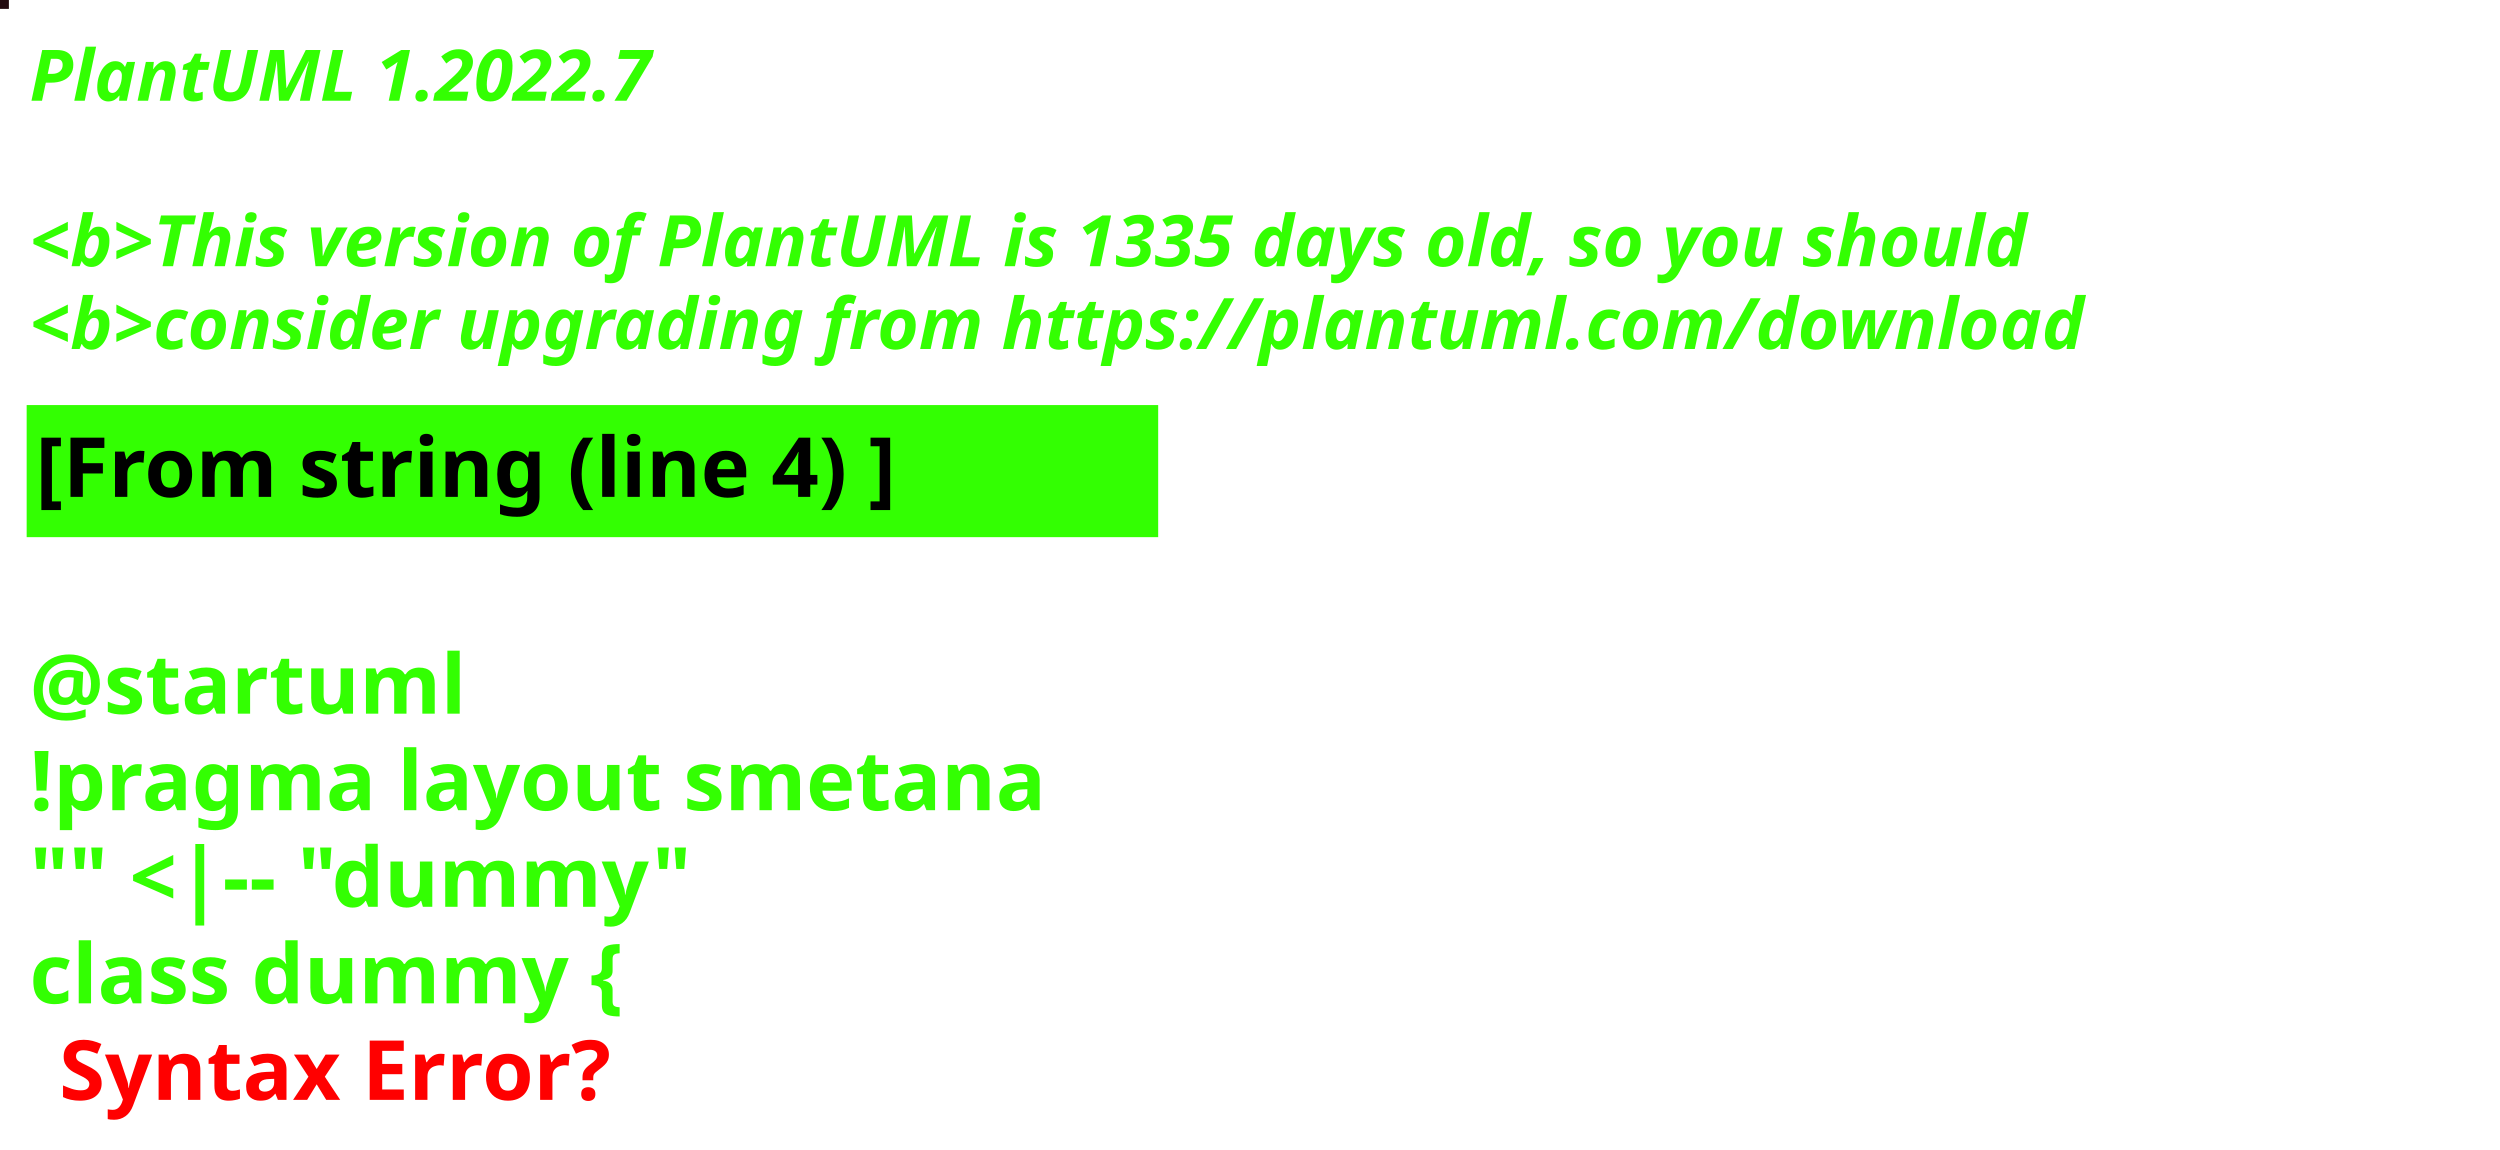
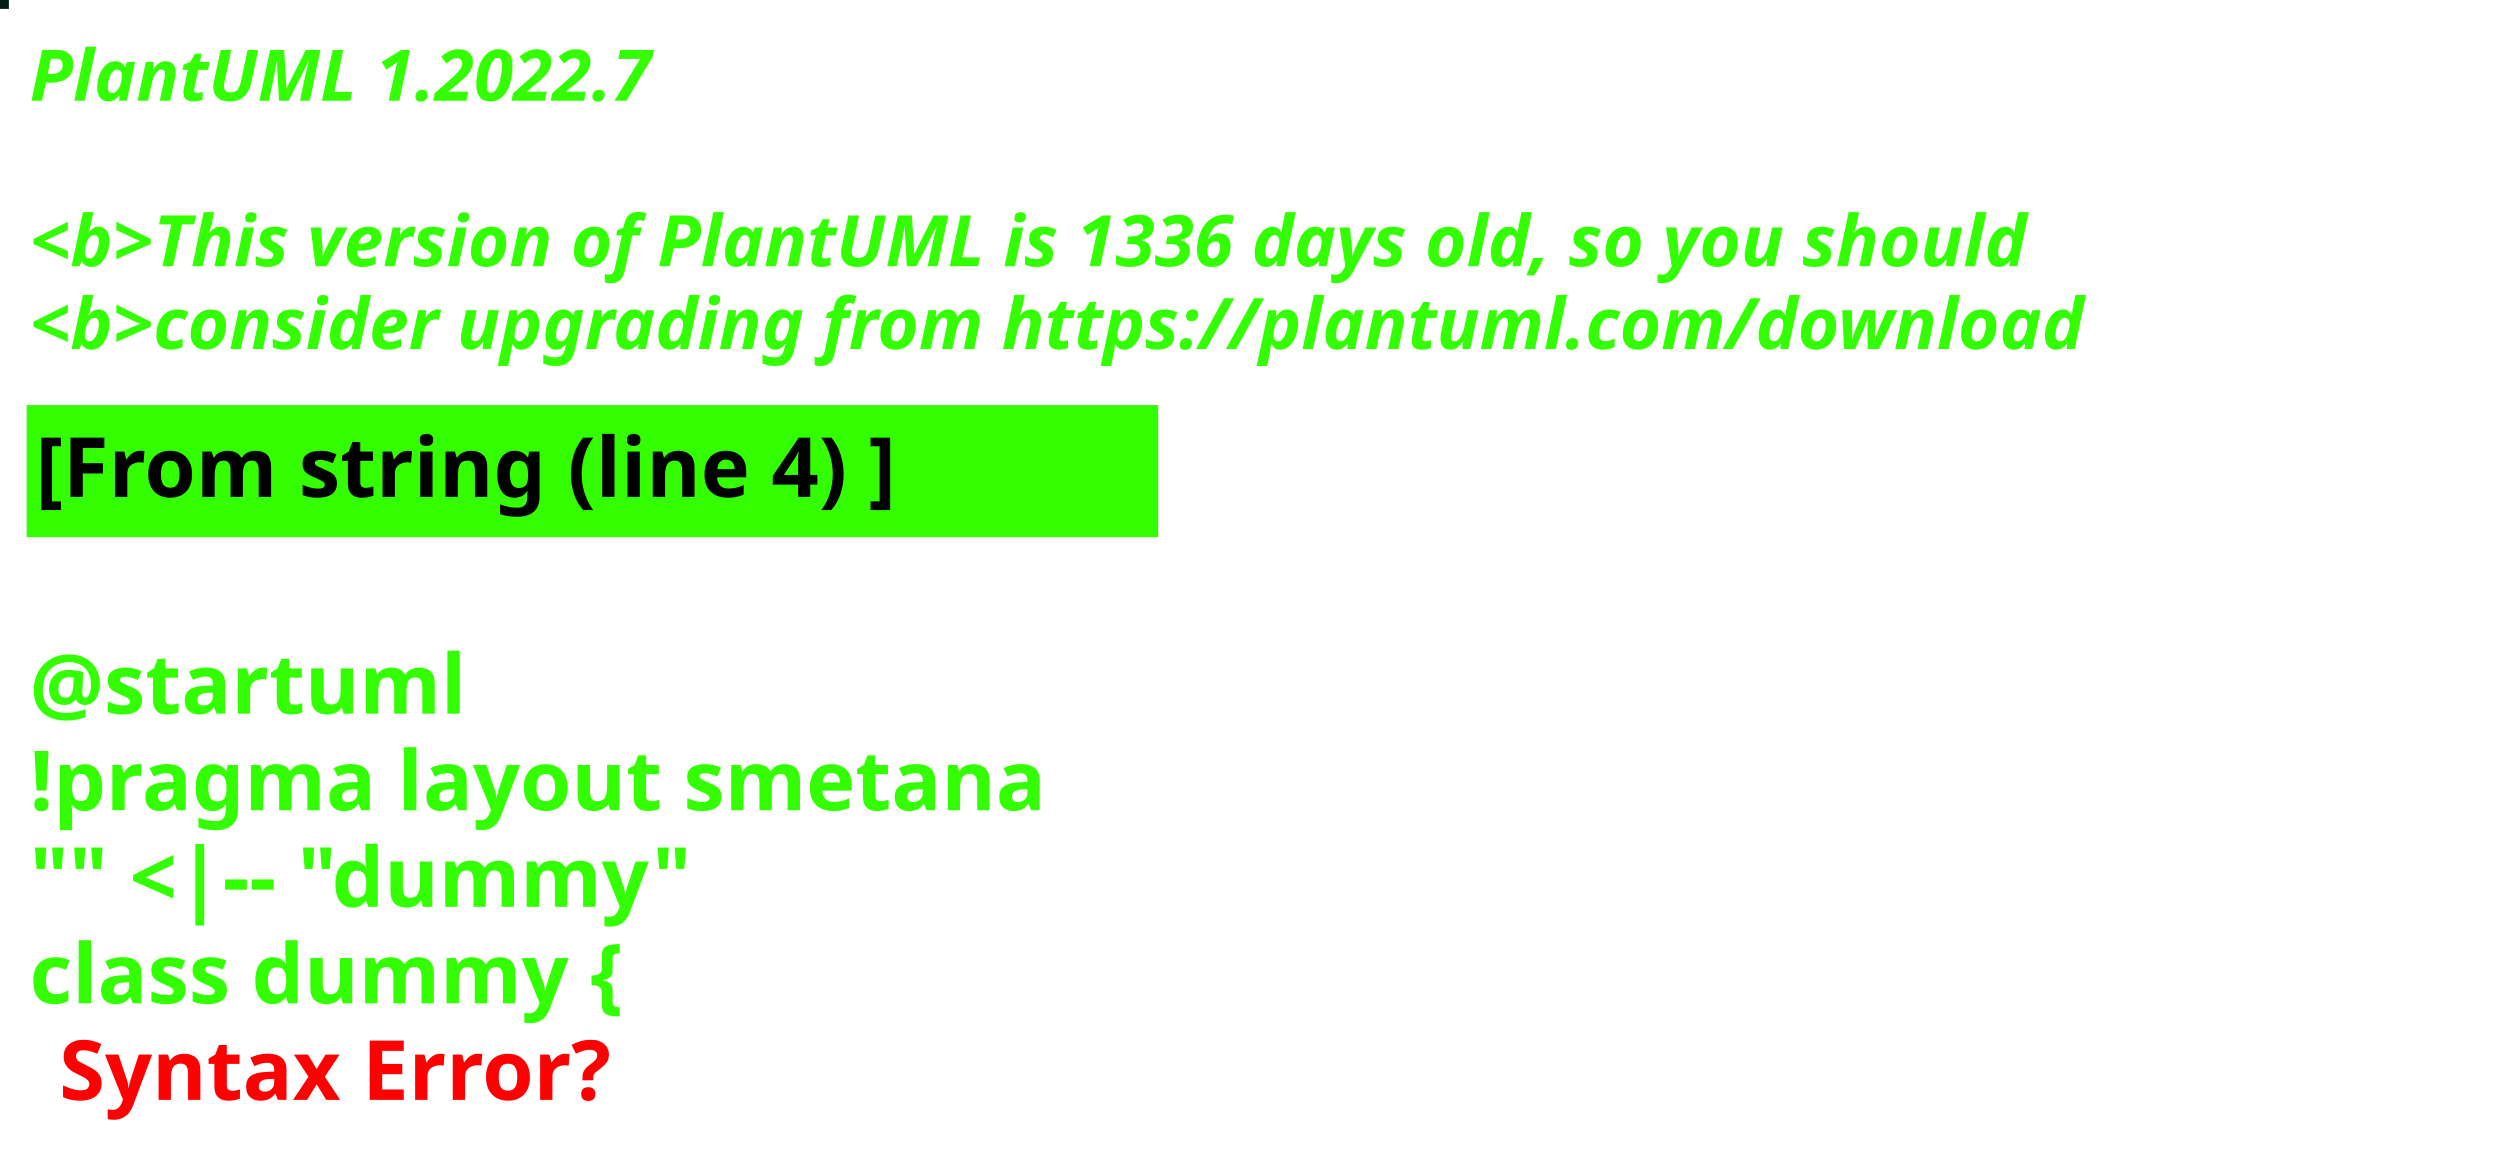
<svg xmlns="http://www.w3.org/2000/svg" contentStyleType="text/css" height="194px" preserveAspectRatio="none" style="width:422px;height:194px;background:#000000;" version="1.1" viewBox="0 0 422 194" width="422px" zoomAndPan="magnify">
  <defs />
  <g>
-     <rect fill="#230B10" height="1" style="stroke:#230B10;stroke-width:1.0;" width="1" x="0" y="0" />
+     <rect fill="#061D13" height="1" style="stroke:#061D13;stroke-width:1.0;" width="1" x="0" y="0" />
    <text fill="#33FF02" font-family="sans-serif" font-size="12" font-style="italic" font-weight="bold" lengthAdjust="spacing" textLength="127" x="5" y="17">PlantUML 1.2022.7</text>
    <text fill="#33FF02" font-family="sans-serif" font-size="12" font-style="italic" font-weight="bold" lengthAdjust="spacing" textLength="4" x="5" y="30.969"> </text>
-     <text fill="#33FF02" font-family="sans-serif" font-size="12" font-style="italic" font-weight="bold" lengthAdjust="spacing" textLength="407" x="5" y="44.938">&lt;b&gt;This version of PlantUML is 1335 days old, so you should</text>
+     <text fill="#33FF02" font-family="sans-serif" font-size="12" font-style="italic" font-weight="bold" lengthAdjust="spacing" textLength="407" x="5" y="44.938">&lt;b&gt;This version of PlantUML is 1336 days old, so you should</text>
    <text fill="#33FF02" font-family="sans-serif" font-size="12" font-style="italic" font-weight="bold" lengthAdjust="spacing" textLength="408" x="5" y="58.906">&lt;b&gt;consider upgrading from https://plantuml.com/download</text>
    <rect fill="#33FF02" height="21.297" style="stroke:#33FF02;stroke-width:1.0;" width="190" x="5" y="68.875" />
    <text fill="#000000" font-family="sans-serif" font-size="14" font-weight="bold" lengthAdjust="spacing" textLength="168" x="6" y="83.875">[From string (line 4) ]</text>
    <text fill="#33FF02" font-family="sans-serif" font-size="14" font-weight="bold" lengthAdjust="spacing" textLength="5" x="5" y="104.172"> </text>
    <text fill="#33FF02" font-family="sans-serif" font-size="14" font-weight="bold" lengthAdjust="spacing" textLength="79" x="5" y="120.469">@startuml</text>
    <text fill="#33FF02" font-family="sans-serif" font-size="14" font-weight="bold" lengthAdjust="spacing" textLength="190" x="5" y="136.766">!pragma layout smetana</text>
    <text fill="#33FF02" font-family="sans-serif" font-size="14" font-weight="bold" lengthAdjust="spacing" textLength="124" x="5" y="153.062">"" &lt;|-- "dummy"</text>
    <text fill="#33FF02" font-family="sans-serif" font-size="14" font-weight="bold" lengthAdjust="spacing" text-decoration="wavy underline" textLength="117" x="5" y="169.359">class dummy {</text>
    <text fill="#FF0000" font-family="sans-serif" font-size="14" font-weight="bold" lengthAdjust="spacing" textLength="106" x="10" y="185.656">Syntax Error?</text>
  </g>
</svg>
